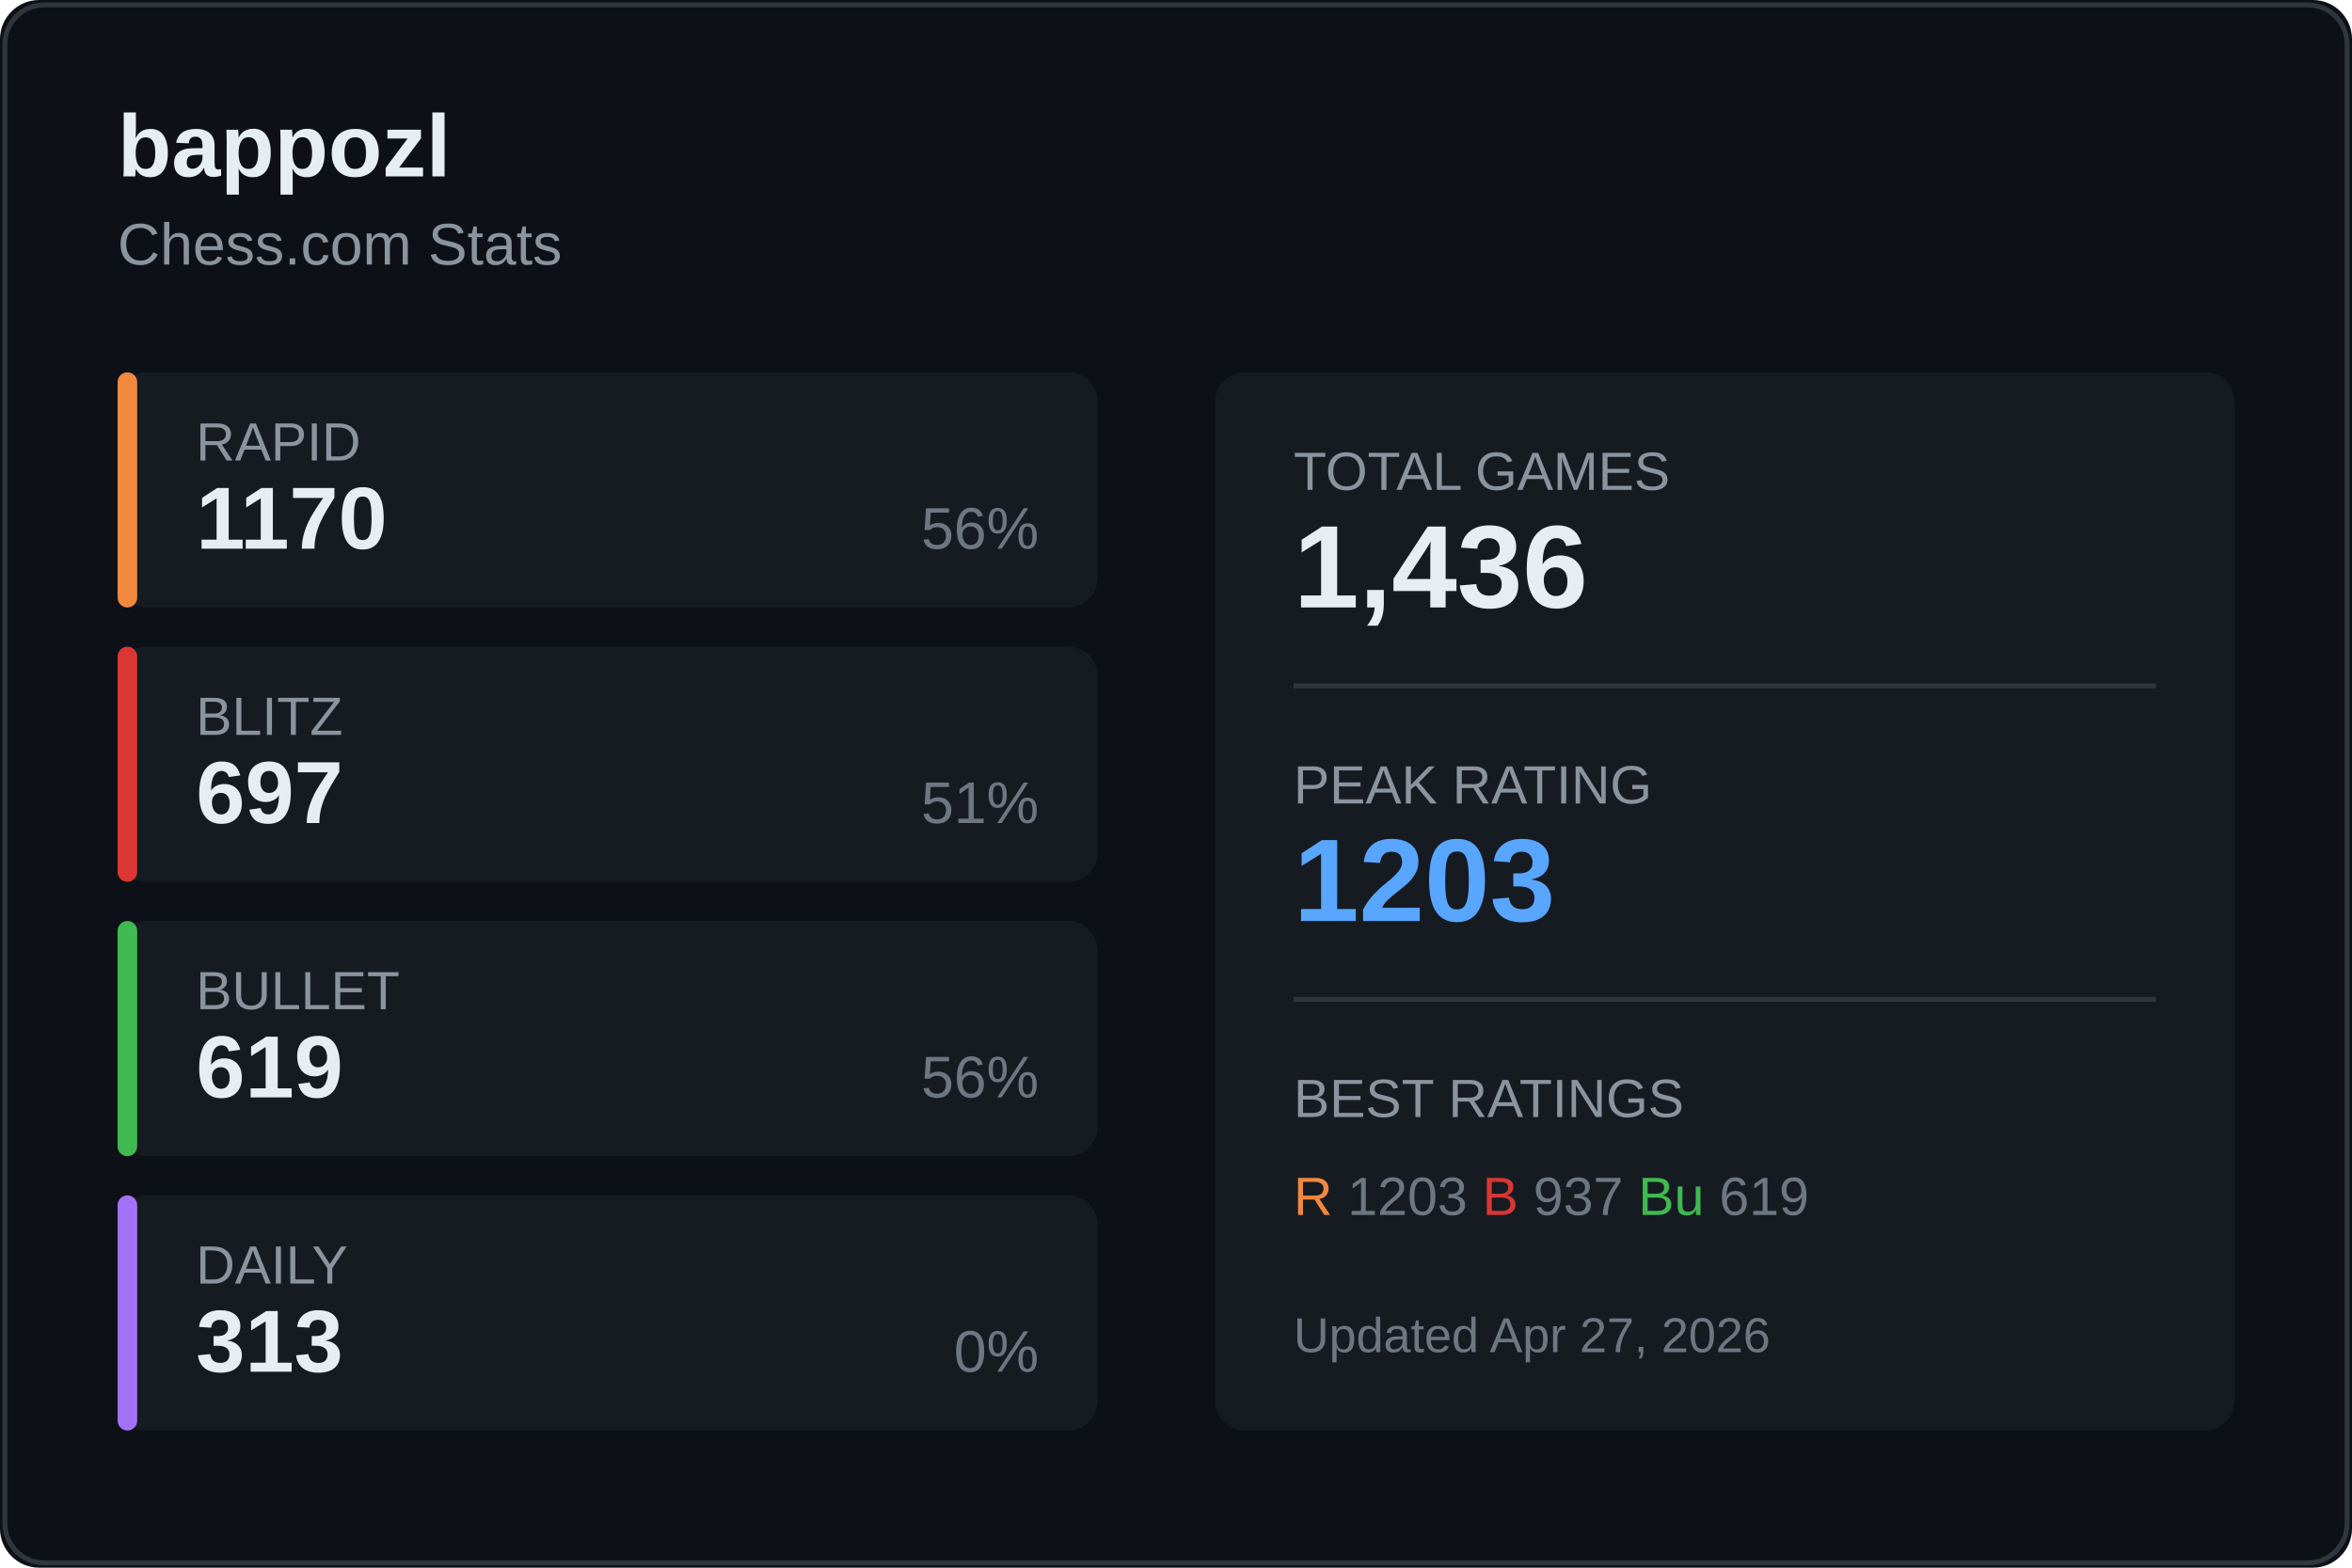
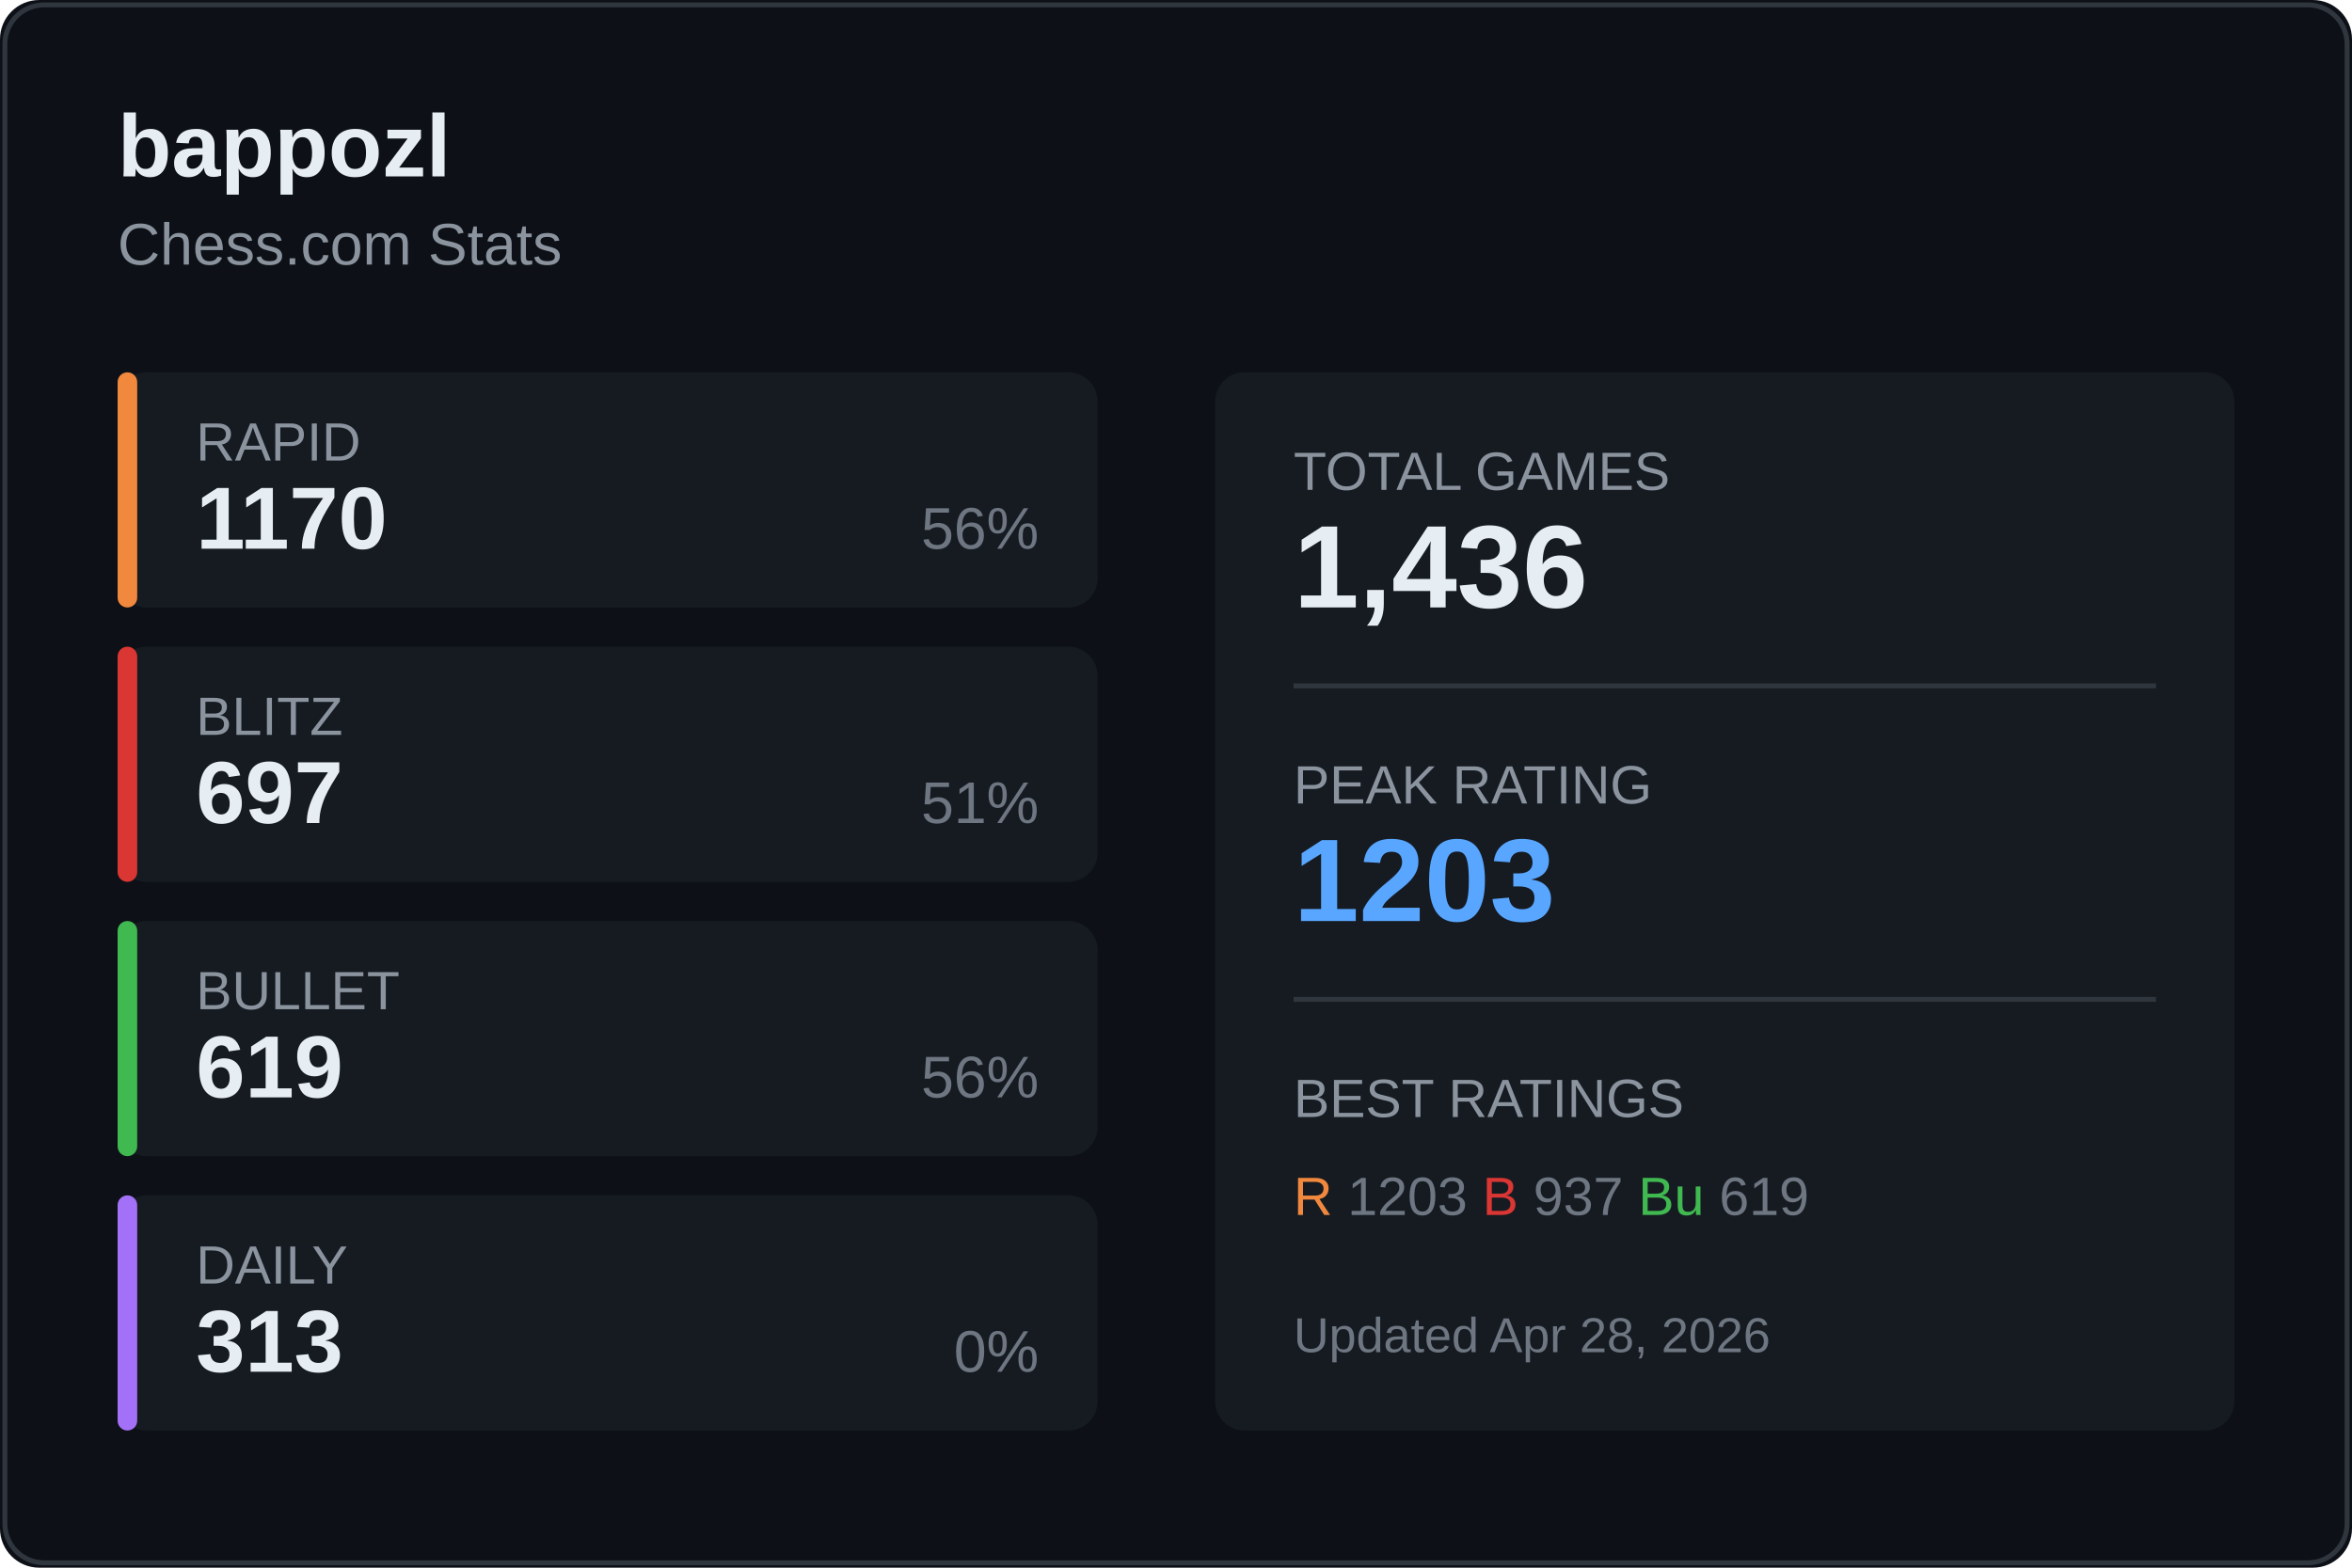
<svg xmlns="http://www.w3.org/2000/svg" width="480" height="320">
  <rect width="480" height="320" fill="#0d1117" rx="8" />
  <rect x="1" y="1" width="478" height="318" fill="none" stroke="#30363d" rx="8" />
  <text x="24" y="36" fill="#e6edf3" font-size="18" font-weight="600" font-family="Segoe UI, Arial, sans-serif">
    bappozl
  </text>
  <text x="24" y="54" fill="#8b949e" font-size="12" font-family="Segoe UI, Arial, sans-serif">
    Chess.com Stats
  </text>
  <g transform="translate(24, 76)">
    <rect width="200" height="48" fill="#161b22" rx="6" />
    <rect width="4" height="48" fill="#f0883e" rx="2" />
    <text x="16" y="18" fill="#8b949e" font-size="11" font-family="Segoe UI, Arial, sans-serif">RAPID</text>
    <text x="16" y="36" fill="#e6edf3" font-size="18" font-weight="600" font-family="Segoe UI, Arial, sans-serif">1170</text>
    <text x="188" y="36" fill="#6e7681" font-size="12" font-family="Segoe UI, Arial, sans-serif" text-anchor="end">56%</text>
  </g>
  <g transform="translate(24, 132)">
    <rect width="200" height="48" fill="#161b22" rx="6" />
    <rect width="4" height="48" fill="#da3633" rx="2" />
    <text x="16" y="18" fill="#8b949e" font-size="11" font-family="Segoe UI, Arial, sans-serif">BLITZ</text>
    <text x="16" y="36" fill="#e6edf3" font-size="18" font-weight="600" font-family="Segoe UI, Arial, sans-serif">697</text>
    <text x="188" y="36" fill="#6e7681" font-size="12" font-family="Segoe UI, Arial, sans-serif" text-anchor="end">51%</text>
  </g>
  <g transform="translate(24, 188)">
    <rect width="200" height="48" fill="#161b22" rx="6" />
    <rect width="4" height="48" fill="#3fb950" rx="2" />
    <text x="16" y="18" fill="#8b949e" font-size="11" font-family="Segoe UI, Arial, sans-serif">BULLET</text>
    <text x="16" y="36" fill="#e6edf3" font-size="18" font-weight="600" font-family="Segoe UI, Arial, sans-serif">619</text>
    <text x="188" y="36" fill="#6e7681" font-size="12" font-family="Segoe UI, Arial, sans-serif" text-anchor="end">56%</text>
  </g>
  <g transform="translate(24, 244)">
    <rect width="200" height="48" fill="#161b22" rx="6" />
    <rect width="4" height="48" fill="#a371f7" rx="2" />
    <text x="16" y="18" fill="#8b949e" font-size="11" font-family="Segoe UI, Arial, sans-serif">DAILY</text>
    <text x="16" y="36" fill="#e6edf3" font-size="18" font-weight="600" font-family="Segoe UI, Arial, sans-serif">313</text>
    <text x="188" y="36" fill="#6e7681" font-size="12" font-family="Segoe UI, Arial, sans-serif" text-anchor="end">0%</text>
  </g>
  <g transform="translate(248, 76)">
    <rect width="208" height="216" fill="#161b22" rx="6" />
    <text x="16" y="24" fill="#8b949e" font-size="11" font-family="Segoe UI, Arial, sans-serif">TOTAL GAMES</text>
    <text x="16" y="48" fill="#e6edf3" font-size="24" font-weight="600" font-family="Segoe UI, Arial, sans-serif">1,436</text>
    <line x1="16" y1="64" x2="192" y2="64" stroke="#30363d" />
    <text x="16" y="88" fill="#8b949e" font-size="11" font-family="Segoe UI, Arial, sans-serif">PEAK RATING</text>
    <text x="16" y="112" fill="#58a6ff" font-size="24" font-weight="600" font-family="Segoe UI, Arial, sans-serif">1203</text>
    <line x1="16" y1="128" x2="192" y2="128" stroke="#30363d" />
    <text x="16" y="152" fill="#8b949e" font-size="11" font-family="Segoe UI, Arial, sans-serif">BEST RATINGS</text>
    <text x="16" y="172" fill="#6e7681" font-size="11" font-family="Segoe UI, Arial, sans-serif">
      <tspan fill="#f0883e">R</tspan> 1203
      <tspan fill="#da3633">B</tspan> 937
      <tspan fill="#3fb950">Bu</tspan> 619
    </text>
    <text x="16" y="200" fill="#6e7681" font-size="10" font-family="Segoe UI, Arial, sans-serif">
-       Updated Apr 27, 2026
+       Updated Apr 28, 2026
    </text>
  </g>
</svg>
